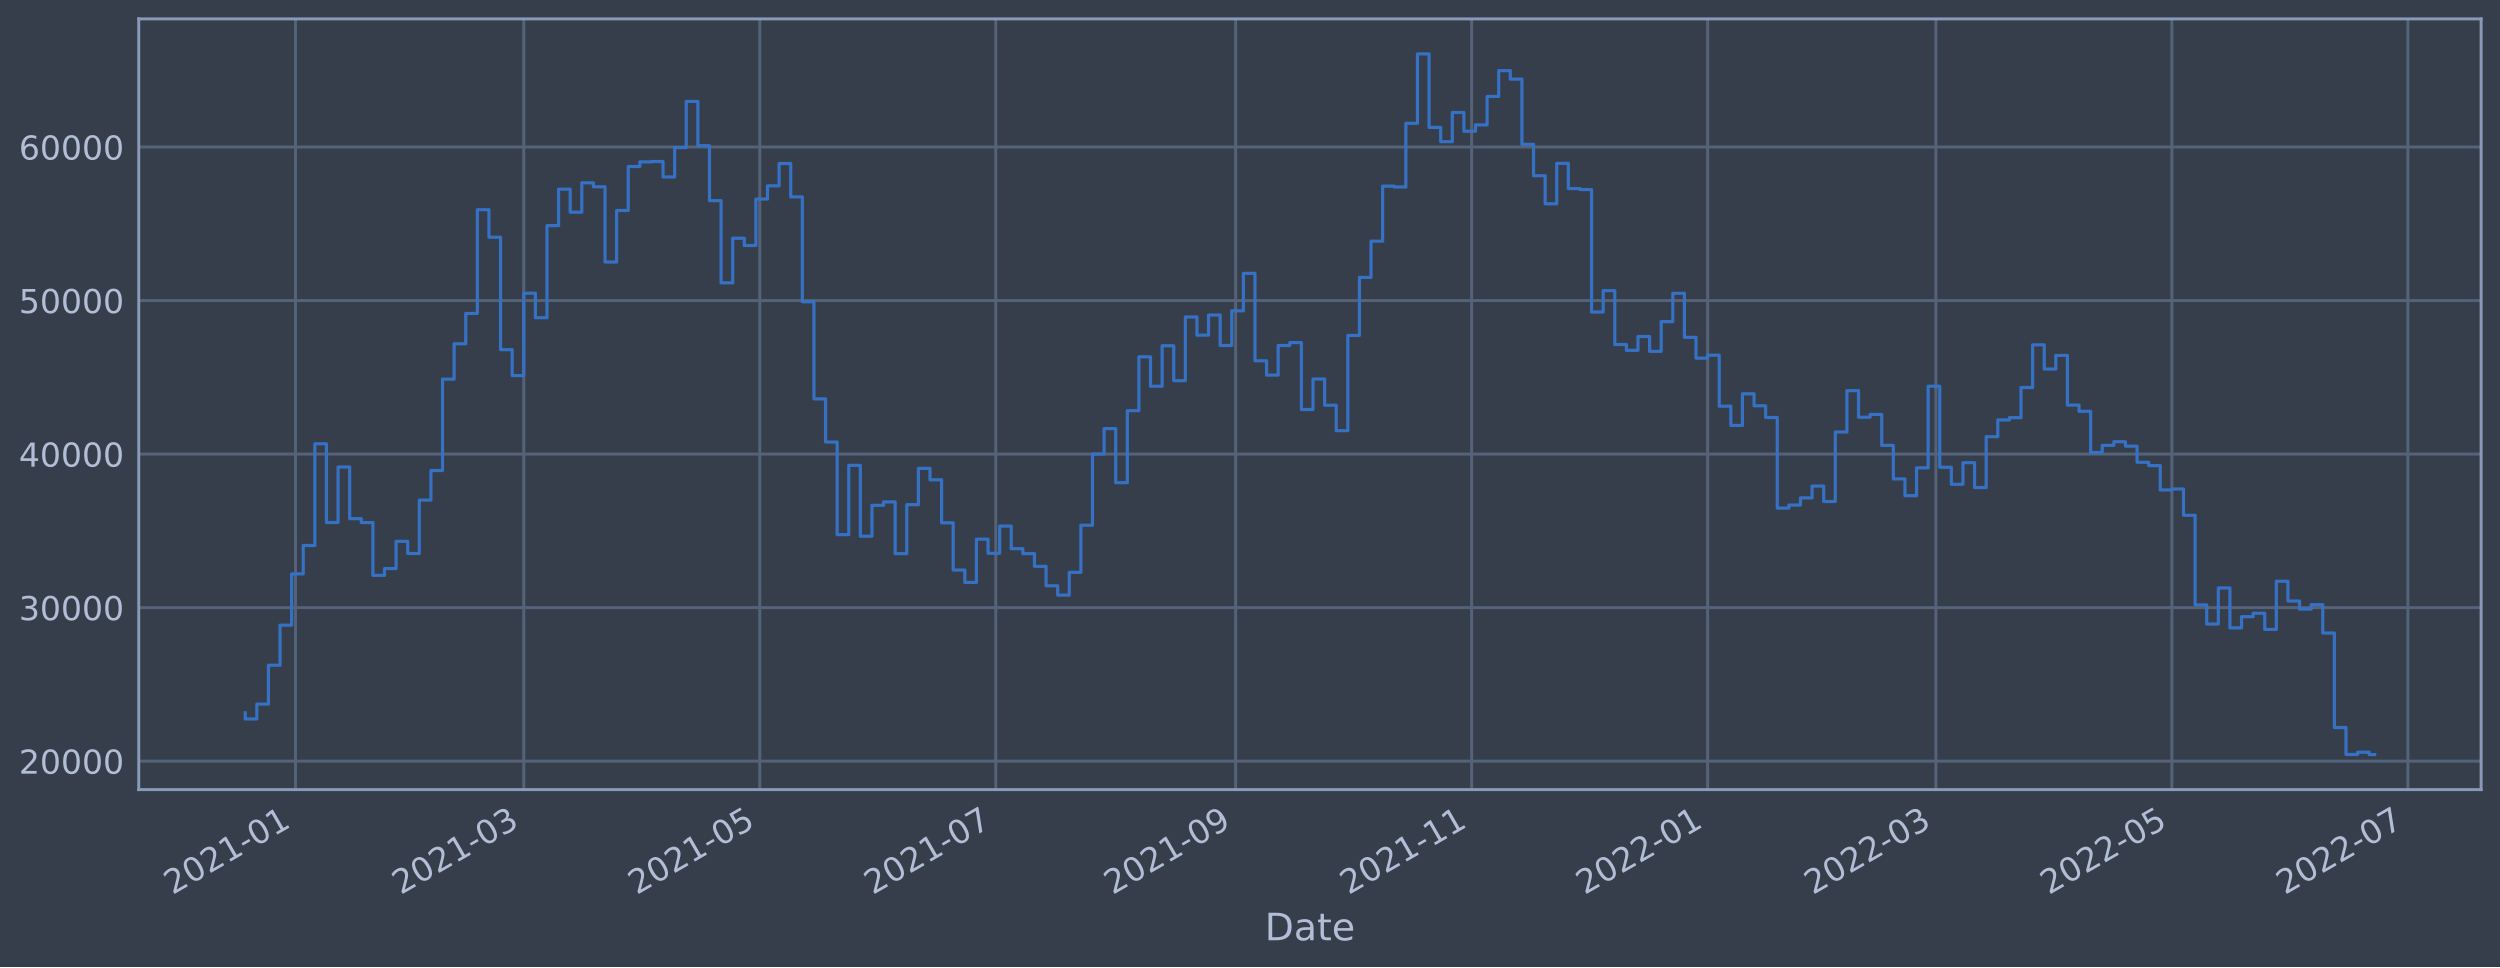
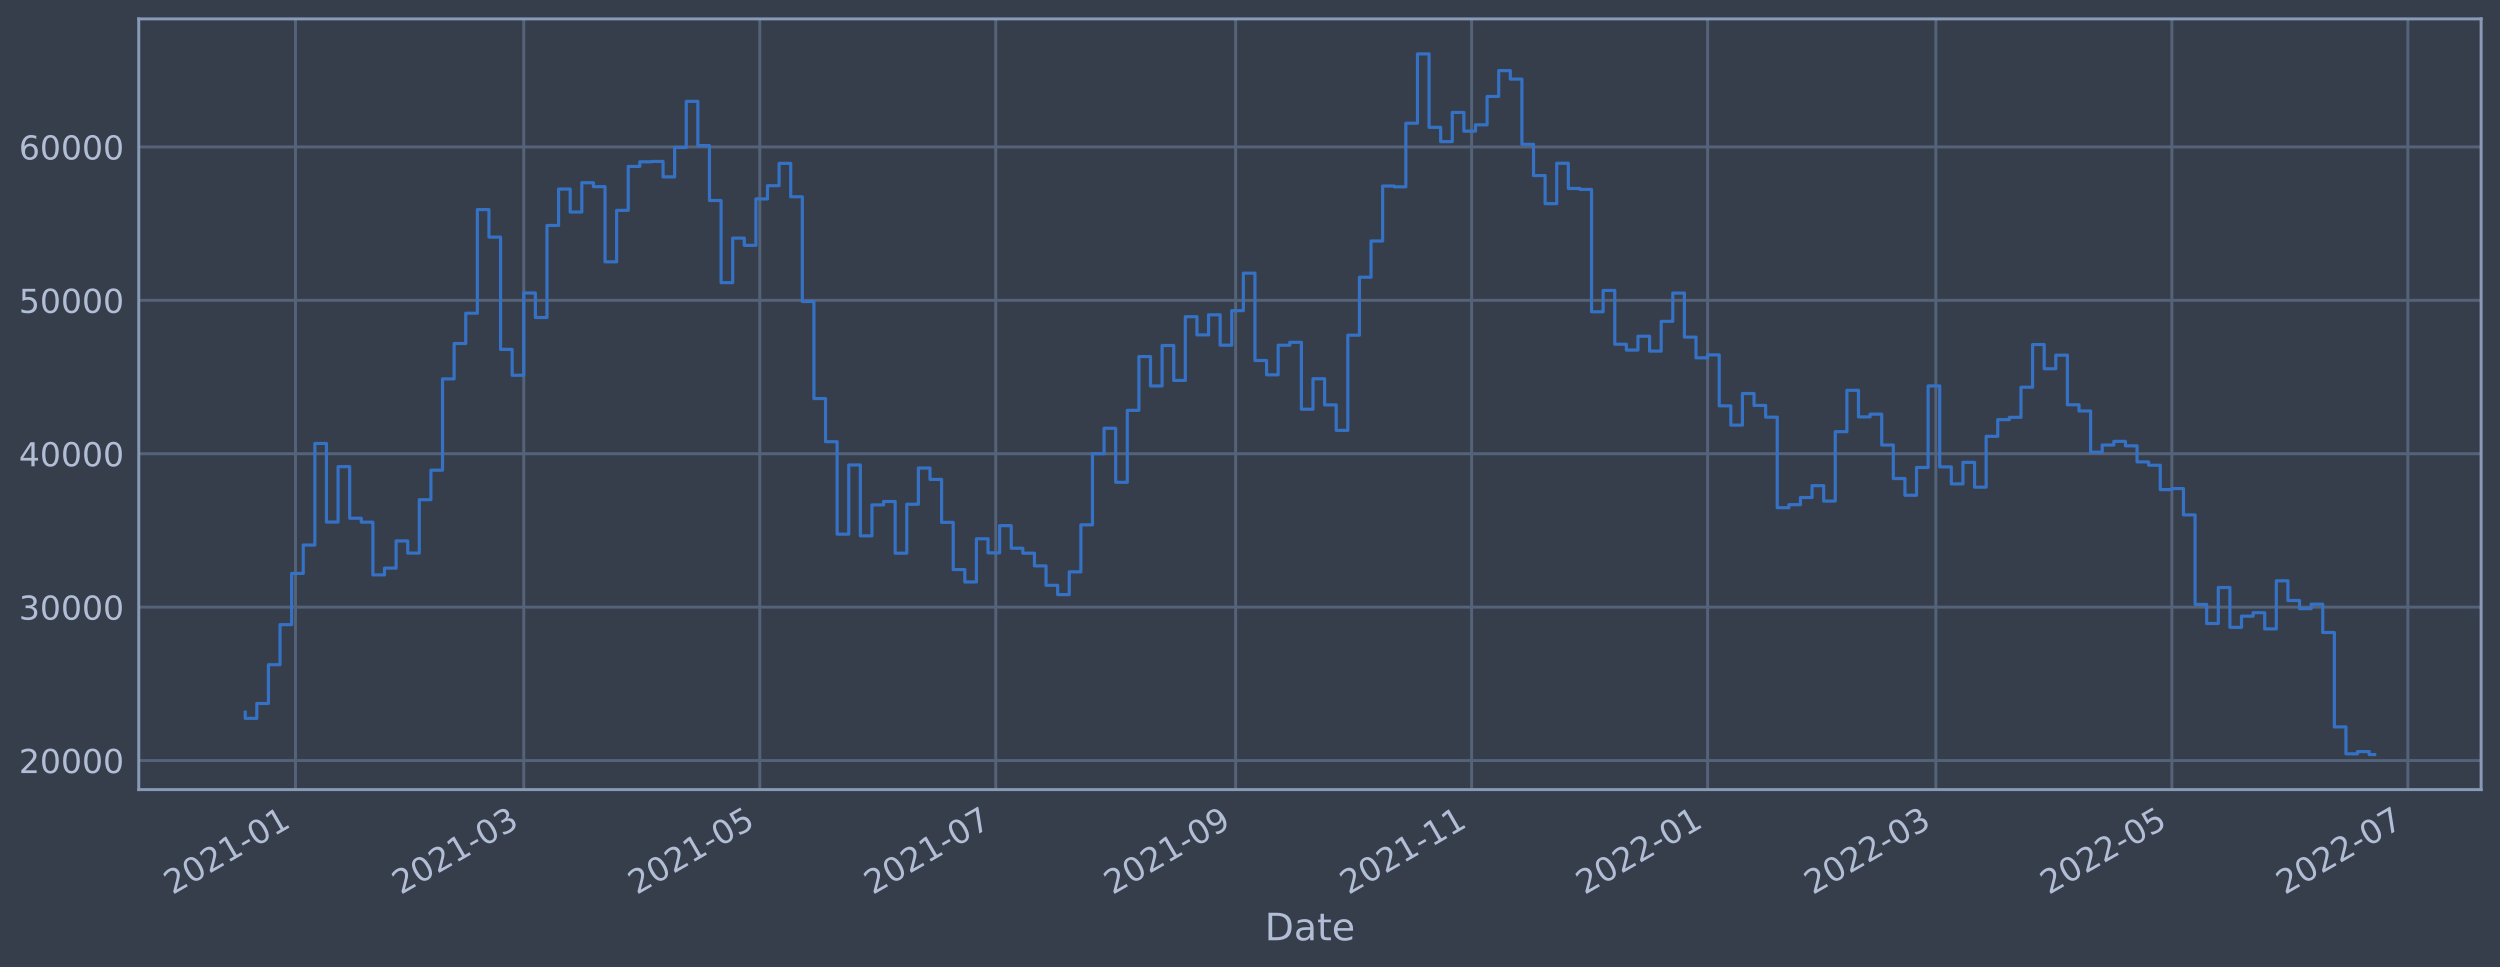
<svg xmlns="http://www.w3.org/2000/svg" xmlns:xlink="http://www.w3.org/1999/xlink" width="952.884pt" height="368.58pt" viewBox="0 0 952.884 368.58" version="1.1">
  <defs>
    <style type="text/css">*{stroke-linejoin: round; stroke-linecap: butt}</style>
  </defs>
  <g id="figure_1">
    <g id="patch_1">
      <path d="M 0 368.58  L 952.884 368.58  L 952.884 0  L 0 0  z " style="fill: #373e4b" />
    </g>
    <g id="axes_1">
      <g id="patch_2">
        <path d="M 52.884 300.96  L 945.684 300.96  L 945.684 7.2  L 52.884 7.2  z " style="fill: #373e4b" />
      </g>
      <g id="matplotlib.axis_1">
        <g id="xtick_1">
          <g id="line2d_1">
-             <path d="M 112.635 300.96  L 112.635 7.2  " clip-path="url(#p1151940cb1)" style="fill: none; stroke: #546379; stroke-width: 1.12; stroke-linecap: square" />
+             <path d="M 112.635 300.96  L 112.635 7.2  " clip-path="url(#p4c76a2e9dc)" style="fill: none; stroke: #546379; stroke-width: 1.12; stroke-linecap: square" />
          </g>
          <g id="line2d_2" />
          <g id="text_1">
-             <g style="fill: #b1bed6" transform="translate(65.73222 341.1745)rotate(-30)scale(0.126 -0.126)">
+             <g style="fill: #b1bed6" transform="translate(65.73198 341.1745)rotate(-30)scale(0.126 -0.126)">
              <defs>
                <path id="DejaVuSans-32" d="M 1228 531  L 3431 531  L 3431 0  L 469 0  L 469 531  Q 828 903 1448 1529  Q 2069 2156 2228 2338  Q 2531 2678 2651 2914  Q 2772 3150 2772 3378  Q 2772 3750 2511 3984  Q 2250 4219 1831 4219  Q 1534 4219 1204 4116  Q 875 4013 500 3803  L 500 4441  Q 881 4594 1212 4672  Q 1544 4750 1819 4750  Q 2544 4750 2975 4387  Q 3406 4025 3406 3419  Q 3406 3131 3298 2873  Q 3191 2616 2906 2266  Q 2828 2175 2409 1742  Q 1991 1309 1228 531  z " transform="scale(0.015625)" />
                <path id="DejaVuSans-30" d="M 2034 4250  Q 1547 4250 1301 3770  Q 1056 3291 1056 2328  Q 1056 1369 1301 889  Q 1547 409 2034 409  Q 2525 409 2770 889  Q 3016 1369 3016 2328  Q 3016 3291 2770 3770  Q 2525 4250 2034 4250  z M 2034 4750  Q 2819 4750 3233 4129  Q 3647 3509 3647 2328  Q 3647 1150 3233 529  Q 2819 -91 2034 -91  Q 1250 -91 836 529  Q 422 1150 422 2328  Q 422 3509 836 4129  Q 1250 4750 2034 4750  z " transform="scale(0.015625)" />
                <path id="DejaVuSans-31" d="M 794 531  L 1825 531  L 1825 4091  L 703 3866  L 703 4441  L 1819 4666  L 2450 4666  L 2450 531  L 3481 531  L 3481 0  L 794 0  L 794 531  z " transform="scale(0.015625)" />
                <path id="DejaVuSans-2d" d="M 313 2009  L 1997 2009  L 1997 1497  L 313 1497  L 313 2009  z " transform="scale(0.015625)" />
              </defs>
              <use xlink:href="#DejaVuSans-32" />
              <use xlink:href="#DejaVuSans-30" x="63.623" />
              <use xlink:href="#DejaVuSans-32" x="127.246" />
              <use xlink:href="#DejaVuSans-31" x="190.869" />
              <use xlink:href="#DejaVuSans-2d" x="254.492" />
              <use xlink:href="#DejaVuSans-30" x="290.576" />
              <use xlink:href="#DejaVuSans-31" x="354.199" />
            </g>
          </g>
        </g>
        <g id="xtick_2">
          <g id="line2d_3">
-             <path d="M 199.637 300.96  L 199.637 7.2  " clip-path="url(#p1151940cb1)" style="fill: none; stroke: #546379; stroke-width: 1.12; stroke-linecap: square" />
+             <path d="M 199.636 300.96  L 199.636 7.2  " clip-path="url(#p4c76a2e9dc)" style="fill: none; stroke: #546379; stroke-width: 1.12; stroke-linecap: square" />
          </g>
          <g id="line2d_4" />
          <g id="text_2">
-             <g style="fill: #b1bed6" transform="translate(152.7342 341.1745)rotate(-30)scale(0.126 -0.126)">
+             <g style="fill: #b1bed6" transform="translate(152.7328 341.1745)rotate(-30)scale(0.126 -0.126)">
              <defs>
                <path id="DejaVuSans-33" d="M 2597 2516  Q 3050 2419 3304 2112  Q 3559 1806 3559 1356  Q 3559 666 3084 287  Q 2609 -91 1734 -91  Q 1441 -91 1130 -33  Q 819 25 488 141  L 488 750  Q 750 597 1062 519  Q 1375 441 1716 441  Q 2309 441 2620 675  Q 2931 909 2931 1356  Q 2931 1769 2642 2001  Q 2353 2234 1838 2234  L 1294 2234  L 1294 2753  L 1863 2753  Q 2328 2753 2575 2939  Q 2822 3125 2822 3475  Q 2822 3834 2567 4026  Q 2313 4219 1838 4219  Q 1578 4219 1281 4162  Q 984 4106 628 3988  L 628 4550  Q 988 4650 1302 4700  Q 1616 4750 1894 4750  Q 2613 4750 3031 4423  Q 3450 4097 3450 3541  Q 3450 3153 3228 2886  Q 3006 2619 2597 2516  z " transform="scale(0.015625)" />
              </defs>
              <use xlink:href="#DejaVuSans-32" />
              <use xlink:href="#DejaVuSans-30" x="63.623" />
              <use xlink:href="#DejaVuSans-32" x="127.246" />
              <use xlink:href="#DejaVuSans-31" x="190.869" />
              <use xlink:href="#DejaVuSans-2d" x="254.492" />
              <use xlink:href="#DejaVuSans-30" x="290.576" />
              <use xlink:href="#DejaVuSans-33" x="354.199" />
            </g>
          </g>
        </g>
        <g id="xtick_3">
          <g id="line2d_5">
-             <path d="M 289.589 300.96  L 289.589 7.2  " clip-path="url(#p1151940cb1)" style="fill: none; stroke: #546379; stroke-width: 1.12; stroke-linecap: square" />
+             <path d="M 289.586 300.96  L 289.586 7.2  " clip-path="url(#p4c76a2e9dc)" style="fill: none; stroke: #546379; stroke-width: 1.12; stroke-linecap: square" />
          </g>
          <g id="line2d_6" />
          <g id="text_3">
-             <g style="fill: #b1bed6" transform="translate(242.6854 341.1745)rotate(-30)scale(0.126 -0.126)">
+             <g style="fill: #b1bed6" transform="translate(242.6829 341.1745)rotate(-30)scale(0.126 -0.126)">
              <defs>
                <path id="DejaVuSans-35" d="M 691 4666  L 3169 4666  L 3169 4134  L 1269 4134  L 1269 2991  Q 1406 3038 1543 3061  Q 1681 3084 1819 3084  Q 2600 3084 3056 2656  Q 3513 2228 3513 1497  Q 3513 744 3044 326  Q 2575 -91 1722 -91  Q 1428 -91 1123 -41  Q 819 9 494 109  L 494 744  Q 775 591 1075 516  Q 1375 441 1709 441  Q 2250 441 2565 725  Q 2881 1009 2881 1497  Q 2881 1984 2565 2268  Q 2250 2553 1709 2553  Q 1456 2553 1204 2497  Q 953 2441 691 2322  L 691 4666  z " transform="scale(0.015625)" />
              </defs>
              <use xlink:href="#DejaVuSans-32" />
              <use xlink:href="#DejaVuSans-30" x="63.623" />
              <use xlink:href="#DejaVuSans-32" x="127.246" />
              <use xlink:href="#DejaVuSans-31" x="190.869" />
              <use xlink:href="#DejaVuSans-2d" x="254.492" />
              <use xlink:href="#DejaVuSans-30" x="290.576" />
              <use xlink:href="#DejaVuSans-35" x="354.199" />
            </g>
          </g>
        </g>
        <g id="xtick_4">
          <g id="line2d_7">
-             <path d="M 379.54 300.96  L 379.54 7.2  " clip-path="url(#p1151940cb1)" style="fill: none; stroke: #546379; stroke-width: 1.12; stroke-linecap: square" />
+             <path d="M 379.536 300.96  L 379.536 7.2  " clip-path="url(#p4c76a2e9dc)" style="fill: none; stroke: #546379; stroke-width: 1.12; stroke-linecap: square" />
          </g>
          <g id="line2d_8" />
          <g id="text_4">
-             <g style="fill: #b1bed6" transform="translate(332.6365 341.1745)rotate(-30)scale(0.126 -0.126)">
+             <g style="fill: #b1bed6" transform="translate(332.6329 341.1745)rotate(-30)scale(0.126 -0.126)">
              <defs>
                <path id="DejaVuSans-37" d="M 525 4666  L 3525 4666  L 3525 4397  L 1831 0  L 1172 0  L 2766 4134  L 525 4134  L 525 4666  z " transform="scale(0.015625)" />
              </defs>
              <use xlink:href="#DejaVuSans-32" />
              <use xlink:href="#DejaVuSans-30" x="63.623" />
              <use xlink:href="#DejaVuSans-32" x="127.246" />
              <use xlink:href="#DejaVuSans-31" x="190.869" />
              <use xlink:href="#DejaVuSans-2d" x="254.492" />
              <use xlink:href="#DejaVuSans-30" x="290.576" />
              <use xlink:href="#DejaVuSans-37" x="354.199" />
            </g>
          </g>
        </g>
        <g id="xtick_5">
          <g id="line2d_9">
-             <path d="M 470.966 300.96  L 470.966 7.2  " clip-path="url(#p1151940cb1)" style="fill: none; stroke: #546379; stroke-width: 1.12; stroke-linecap: square" />
+             <path d="M 470.961 300.96  L 470.961 7.2  " clip-path="url(#p4c76a2e9dc)" style="fill: none; stroke: #546379; stroke-width: 1.12; stroke-linecap: square" />
          </g>
          <g id="line2d_10" />
          <g id="text_5">
-             <g style="fill: #b1bed6" transform="translate(424.0623 341.1745)rotate(-30)scale(0.126 -0.126)">
+             <g style="fill: #b1bed6" transform="translate(424.0576 341.1745)rotate(-30)scale(0.126 -0.126)">
              <defs>
                <path id="DejaVuSans-39" d="M 703 97  L 703 672  Q 941 559 1184 500  Q 1428 441 1663 441  Q 2288 441 2617 861  Q 2947 1281 2994 2138  Q 2813 1869 2534 1725  Q 2256 1581 1919 1581  Q 1219 1581 811 2004  Q 403 2428 403 3163  Q 403 3881 828 4315  Q 1253 4750 1959 4750  Q 2769 4750 3195 4129  Q 3622 3509 3622 2328  Q 3622 1225 3098 567  Q 2575 -91 1691 -91  Q 1453 -91 1209 -44  Q 966 3 703 97  z M 1959 2075  Q 2384 2075 2632 2365  Q 2881 2656 2881 3163  Q 2881 3666 2632 3958  Q 2384 4250 1959 4250  Q 1534 4250 1286 3958  Q 1038 3666 1038 3163  Q 1038 2656 1286 2365  Q 1534 2075 1959 2075  z " transform="scale(0.015625)" />
              </defs>
              <use xlink:href="#DejaVuSans-32" />
              <use xlink:href="#DejaVuSans-30" x="63.623" />
              <use xlink:href="#DejaVuSans-32" x="127.246" />
              <use xlink:href="#DejaVuSans-31" x="190.869" />
              <use xlink:href="#DejaVuSans-2d" x="254.492" />
              <use xlink:href="#DejaVuSans-30" x="290.576" />
              <use xlink:href="#DejaVuSans-39" x="354.199" />
            </g>
          </g>
        </g>
        <g id="xtick_6">
          <g id="line2d_11">
-             <path d="M 560.917 300.96  L 560.917 7.2  " clip-path="url(#p1151940cb1)" style="fill: none; stroke: #546379; stroke-width: 1.12; stroke-linecap: square" />
+             <path d="M 560.911 300.96  L 560.911 7.2  " clip-path="url(#p4c76a2e9dc)" style="fill: none; stroke: #546379; stroke-width: 1.12; stroke-linecap: square" />
          </g>
          <g id="line2d_12" />
          <g id="text_6">
-             <g style="fill: #b1bed6" transform="translate(514.0135 341.1745)rotate(-30)scale(0.126 -0.126)">
+             <g style="fill: #b1bed6" transform="translate(514.0076 341.1745)rotate(-30)scale(0.126 -0.126)">
              <use xlink:href="#DejaVuSans-32" />
              <use xlink:href="#DejaVuSans-30" x="63.623" />
              <use xlink:href="#DejaVuSans-32" x="127.246" />
              <use xlink:href="#DejaVuSans-31" x="190.869" />
              <use xlink:href="#DejaVuSans-2d" x="254.492" />
              <use xlink:href="#DejaVuSans-31" x="290.576" />
              <use xlink:href="#DejaVuSans-31" x="354.199" />
            </g>
          </g>
        </g>
        <g id="xtick_7">
          <g id="line2d_13">
-             <path d="M 650.868 300.96  L 650.868 7.2  " clip-path="url(#p1151940cb1)" style="fill: none; stroke: #546379; stroke-width: 1.12; stroke-linecap: square" />
+             <path d="M 650.861 300.96  L 650.861 7.2  " clip-path="url(#p4c76a2e9dc)" style="fill: none; stroke: #546379; stroke-width: 1.12; stroke-linecap: square" />
          </g>
          <g id="line2d_14" />
          <g id="text_7">
-             <g style="fill: #b1bed6" transform="translate(603.9647 341.1745)rotate(-30)scale(0.126 -0.126)">
+             <g style="fill: #b1bed6" transform="translate(603.9577 341.1745)rotate(-30)scale(0.126 -0.126)">
              <use xlink:href="#DejaVuSans-32" />
              <use xlink:href="#DejaVuSans-30" x="63.623" />
              <use xlink:href="#DejaVuSans-32" x="127.246" />
              <use xlink:href="#DejaVuSans-32" x="190.869" />
              <use xlink:href="#DejaVuSans-2d" x="254.492" />
              <use xlink:href="#DejaVuSans-30" x="290.576" />
              <use xlink:href="#DejaVuSans-31" x="354.199" />
            </g>
          </g>
        </g>
        <g id="xtick_8">
          <g id="line2d_15">
-             <path d="M 737.87 300.96  L 737.87 7.2  " clip-path="url(#p1151940cb1)" style="fill: none; stroke: #546379; stroke-width: 1.12; stroke-linecap: square" />
+             <path d="M 737.862 300.96  L 737.862 7.2  " clip-path="url(#p4c76a2e9dc)" style="fill: none; stroke: #546379; stroke-width: 1.12; stroke-linecap: square" />
          </g>
          <g id="line2d_16" />
          <g id="text_8">
-             <g style="fill: #b1bed6" transform="translate(690.9667 341.1745)rotate(-30)scale(0.126 -0.126)">
+             <g style="fill: #b1bed6" transform="translate(690.9585 341.1745)rotate(-30)scale(0.126 -0.126)">
              <use xlink:href="#DejaVuSans-32" />
              <use xlink:href="#DejaVuSans-30" x="63.623" />
              <use xlink:href="#DejaVuSans-32" x="127.246" />
              <use xlink:href="#DejaVuSans-32" x="190.869" />
              <use xlink:href="#DejaVuSans-2d" x="254.492" />
              <use xlink:href="#DejaVuSans-30" x="290.576" />
              <use xlink:href="#DejaVuSans-33" x="354.199" />
            </g>
          </g>
        </g>
        <g id="xtick_9">
          <g id="line2d_17">
-             <path d="M 827.821 300.96  L 827.821 7.2  " clip-path="url(#p1151940cb1)" style="fill: none; stroke: #546379; stroke-width: 1.12; stroke-linecap: square" />
+             <path d="M 827.812 300.96  L 827.812 7.2  " clip-path="url(#p4c76a2e9dc)" style="fill: none; stroke: #546379; stroke-width: 1.12; stroke-linecap: square" />
          </g>
          <g id="line2d_18" />
          <g id="text_9">
-             <g style="fill: #b1bed6" transform="translate(780.9179 341.1745)rotate(-30)scale(0.126 -0.126)">
+             <g style="fill: #b1bed6" transform="translate(780.9086 341.1745)rotate(-30)scale(0.126 -0.126)">
              <use xlink:href="#DejaVuSans-32" />
              <use xlink:href="#DejaVuSans-30" x="63.623" />
              <use xlink:href="#DejaVuSans-32" x="127.246" />
              <use xlink:href="#DejaVuSans-32" x="190.869" />
              <use xlink:href="#DejaVuSans-2d" x="254.492" />
              <use xlink:href="#DejaVuSans-30" x="290.576" />
              <use xlink:href="#DejaVuSans-35" x="354.199" />
            </g>
          </g>
        </g>
        <g id="xtick_10">
          <g id="line2d_19">
-             <path d="M 917.772 300.96  L 917.772 7.2  " clip-path="url(#p1151940cb1)" style="fill: none; stroke: #546379; stroke-width: 1.12; stroke-linecap: square" />
+             <path d="M 917.762 300.96  L 917.762 7.2  " clip-path="url(#p4c76a2e9dc)" style="fill: none; stroke: #546379; stroke-width: 1.12; stroke-linecap: square" />
          </g>
          <g id="line2d_20" />
          <g id="text_10">
-             <g style="fill: #b1bed6" transform="translate(870.869 341.1745)rotate(-30)scale(0.126 -0.126)">
+             <g style="fill: #b1bed6" transform="translate(870.8586 341.1745)rotate(-30)scale(0.126 -0.126)">
              <use xlink:href="#DejaVuSans-32" />
              <use xlink:href="#DejaVuSans-30" x="63.623" />
              <use xlink:href="#DejaVuSans-32" x="127.246" />
              <use xlink:href="#DejaVuSans-32" x="190.869" />
              <use xlink:href="#DejaVuSans-2d" x="254.492" />
              <use xlink:href="#DejaVuSans-30" x="290.576" />
              <use xlink:href="#DejaVuSans-37" x="354.199" />
            </g>
          </g>
        </g>
        <g id="text_11">
          <g style="fill: #b1bed6" transform="translate(482.0746 358.3856)scale(0.144 -0.144)">
            <defs>
              <path id="DejaVuSans-44" d="M 1259 4147  L 1259 519  L 2022 519  Q 2988 519 3436 956  Q 3884 1394 3884 2338  Q 3884 3275 3436 3711  Q 2988 4147 2022 4147  L 1259 4147  z M 628 4666  L 1925 4666  Q 3281 4666 3915 4102  Q 4550 3538 4550 2338  Q 4550 1131 3912 565  Q 3275 0 1925 0  L 628 0  L 628 4666  z " transform="scale(0.015625)" />
              <path id="DejaVuSans-61" d="M 2194 1759  Q 1497 1759 1228 1600  Q 959 1441 959 1056  Q 959 750 1161 570  Q 1363 391 1709 391  Q 2188 391 2477 730  Q 2766 1069 2766 1631  L 2766 1759  L 2194 1759  z M 3341 1997  L 3341 0  L 2766 0  L 2766 531  Q 2569 213 2275 61  Q 1981 -91 1556 -91  Q 1019 -91 701 211  Q 384 513 384 1019  Q 384 1609 779 1909  Q 1175 2209 1959 2209  L 2766 2209  L 2766 2266  Q 2766 2663 2505 2880  Q 2244 3097 1772 3097  Q 1472 3097 1187 3025  Q 903 2953 641 2809  L 641 3341  Q 956 3463 1253 3523  Q 1550 3584 1831 3584  Q 2591 3584 2966 3190  Q 3341 2797 3341 1997  z " transform="scale(0.015625)" />
              <path id="DejaVuSans-74" d="M 1172 4494  L 1172 3500  L 2356 3500  L 2356 3053  L 1172 3053  L 1172 1153  Q 1172 725 1289 603  Q 1406 481 1766 481  L 2356 481  L 2356 0  L 1766 0  Q 1100 0 847 248  Q 594 497 594 1153  L 594 3053  L 172 3053  L 172 3500  L 594 3500  L 594 4494  L 1172 4494  z " transform="scale(0.015625)" />
              <path id="DejaVuSans-65" d="M 3597 1894  L 3597 1613  L 953 1613  Q 991 1019 1311 708  Q 1631 397 2203 397  Q 2534 397 2845 478  Q 3156 559 3463 722  L 3463 178  Q 3153 47 2828 -22  Q 2503 -91 2169 -91  Q 1331 -91 842 396  Q 353 884 353 1716  Q 353 2575 817 3079  Q 1281 3584 2069 3584  Q 2775 3584 3186 3129  Q 3597 2675 3597 1894  z M 3022 2063  Q 3016 2534 2758 2815  Q 2500 3097 2075 3097  Q 1594 3097 1305 2825  Q 1016 2553 972 2059  L 3022 2063  z " transform="scale(0.015625)" />
            </defs>
            <use xlink:href="#DejaVuSans-44" />
            <use xlink:href="#DejaVuSans-61" x="77.002" />
            <use xlink:href="#DejaVuSans-74" x="138.281" />
            <use xlink:href="#DejaVuSans-65" x="177.49" />
          </g>
        </g>
      </g>
      <g id="matplotlib.axis_2">
        <g id="ytick_1">
          <g id="line2d_21">
-             <path d="M 52.884 290.11  L 945.684 290.11  " clip-path="url(#p1151940cb1)" style="fill: none; stroke: #546379; stroke-width: 1.12; stroke-linecap: square" />
+             <path d="M 52.884 289.869  L 945.684 289.869  " clip-path="url(#p4c76a2e9dc)" style="fill: none; stroke: #546379; stroke-width: 1.12; stroke-linecap: square" />
          </g>
          <g id="line2d_22" />
          <g id="text_12">
-             <g style="fill: #b1bed6" transform="translate(7.2 294.8975)scale(0.126 -0.126)">
+             <g style="fill: #b1bed6" transform="translate(7.2 294.6558)scale(0.126 -0.126)">
              <use xlink:href="#DejaVuSans-32" />
              <use xlink:href="#DejaVuSans-30" x="63.623" />
              <use xlink:href="#DejaVuSans-30" x="127.246" />
              <use xlink:href="#DejaVuSans-30" x="190.869" />
              <use xlink:href="#DejaVuSans-30" x="254.492" />
            </g>
          </g>
        </g>
        <g id="ytick_2">
          <g id="line2d_23">
-             <path d="M 52.884 231.592  L 945.684 231.592  " clip-path="url(#p1151940cb1)" style="fill: none; stroke: #546379; stroke-width: 1.12; stroke-linecap: square" />
+             <path d="M 52.884 231.403  L 945.684 231.403  " clip-path="url(#p4c76a2e9dc)" style="fill: none; stroke: #546379; stroke-width: 1.12; stroke-linecap: square" />
          </g>
          <g id="line2d_24" />
          <g id="text_13">
-             <g style="fill: #b1bed6" transform="translate(7.2 236.3788)scale(0.126 -0.126)">
+             <g style="fill: #b1bed6" transform="translate(7.2 236.1896)scale(0.126 -0.126)">
              <use xlink:href="#DejaVuSans-33" />
              <use xlink:href="#DejaVuSans-30" x="63.623" />
              <use xlink:href="#DejaVuSans-30" x="127.246" />
              <use xlink:href="#DejaVuSans-30" x="190.869" />
              <use xlink:href="#DejaVuSans-30" x="254.492" />
            </g>
          </g>
        </g>
        <g id="ytick_3">
          <g id="line2d_25">
-             <path d="M 52.884 173.073  L 945.684 173.073  " clip-path="url(#p1151940cb1)" style="fill: none; stroke: #546379; stroke-width: 1.12; stroke-linecap: square" />
+             <path d="M 52.884 172.936  L 945.684 172.936  " clip-path="url(#p4c76a2e9dc)" style="fill: none; stroke: #546379; stroke-width: 1.12; stroke-linecap: square" />
          </g>
          <g id="line2d_26" />
          <g id="text_14">
-             <g style="fill: #b1bed6" transform="translate(7.2 177.8602)scale(0.126 -0.126)">
+             <g style="fill: #b1bed6" transform="translate(7.2 177.7234)scale(0.126 -0.126)">
              <defs>
                <path id="DejaVuSans-34" d="M 2419 4116  L 825 1625  L 2419 1625  L 2419 4116  z M 2253 4666  L 3047 4666  L 3047 1625  L 3713 1625  L 3713 1100  L 3047 1100  L 3047 0  L 2419 0  L 2419 1100  L 313 1100  L 313 1709  L 2253 4666  z " transform="scale(0.015625)" />
              </defs>
              <use xlink:href="#DejaVuSans-34" />
              <use xlink:href="#DejaVuSans-30" x="63.623" />
              <use xlink:href="#DejaVuSans-30" x="127.246" />
              <use xlink:href="#DejaVuSans-30" x="190.869" />
              <use xlink:href="#DejaVuSans-30" x="254.492" />
            </g>
          </g>
        </g>
        <g id="ytick_4">
          <g id="line2d_27">
-             <path d="M 52.884 114.555  L 945.684 114.555  " clip-path="url(#p1151940cb1)" style="fill: none; stroke: #546379; stroke-width: 1.12; stroke-linecap: square" />
+             <path d="M 52.884 114.47  L 945.684 114.47  " clip-path="url(#p4c76a2e9dc)" style="fill: none; stroke: #546379; stroke-width: 1.12; stroke-linecap: square" />
          </g>
          <g id="line2d_28" />
          <g id="text_15">
-             <g style="fill: #b1bed6" transform="translate(7.2 119.3415)scale(0.126 -0.126)">
+             <g style="fill: #b1bed6" transform="translate(7.2 119.2573)scale(0.126 -0.126)">
              <use xlink:href="#DejaVuSans-35" />
              <use xlink:href="#DejaVuSans-30" x="63.623" />
              <use xlink:href="#DejaVuSans-30" x="127.246" />
              <use xlink:href="#DejaVuSans-30" x="190.869" />
              <use xlink:href="#DejaVuSans-30" x="254.492" />
            </g>
          </g>
        </g>
        <g id="ytick_5">
          <g id="line2d_29">
-             <path d="M 52.884 56.036  L 945.684 56.036  " clip-path="url(#p1151940cb1)" style="fill: none; stroke: #546379; stroke-width: 1.12; stroke-linecap: square" />
+             <path d="M 52.884 56.004  L 945.684 56.004  " clip-path="url(#p4c76a2e9dc)" style="fill: none; stroke: #546379; stroke-width: 1.12; stroke-linecap: square" />
          </g>
          <g id="line2d_30" />
          <g id="text_16">
-             <g style="fill: #b1bed6" transform="translate(7.2 60.82288)scale(0.126 -0.126)">
+             <g style="fill: #b1bed6" transform="translate(7.2 60.79107)scale(0.126 -0.126)">
              <defs>
                <path id="DejaVuSans-36" d="M 2113 2584  Q 1688 2584 1439 2293  Q 1191 2003 1191 1497  Q 1191 994 1439 701  Q 1688 409 2113 409  Q 2538 409 2786 701  Q 3034 994 3034 1497  Q 3034 2003 2786 2293  Q 2538 2584 2113 2584  z M 3366 4563  L 3366 3988  Q 3128 4100 2886 4159  Q 2644 4219 2406 4219  Q 1781 4219 1451 3797  Q 1122 3375 1075 2522  Q 1259 2794 1537 2939  Q 1816 3084 2150 3084  Q 2853 3084 3261 2657  Q 3669 2231 3669 1497  Q 3669 778 3244 343  Q 2819 -91 2113 -91  Q 1303 -91 875 529  Q 447 1150 447 2328  Q 447 3434 972 4092  Q 1497 4750 2381 4750  Q 2619 4750 2861 4703  Q 3103 4656 3366 4563  z " transform="scale(0.015625)" />
              </defs>
              <use xlink:href="#DejaVuSans-36" />
              <use xlink:href="#DejaVuSans-30" x="63.623" />
              <use xlink:href="#DejaVuSans-30" x="127.246" />
              <use xlink:href="#DejaVuSans-30" x="190.869" />
              <use xlink:href="#DejaVuSans-30" x="254.492" />
            </g>
          </g>
        </g>
      </g>
      <g id="line2d_31">
-         <path d="M 93.466 271.672  L 93.466 274.044  L 97.889 274.044  L 97.889 268.368  L 102.313 268.368  L 102.313 253.556  L 106.737 253.556  L 106.737 238.283  L 111.161 238.283  L 111.161 218.744  L 115.585 218.744  L 115.585 207.911  L 120.009 207.911  L 120.009 169.151  L 124.432 169.151  L 124.432 199.144  L 128.856 199.144  L 128.856 177.998  L 133.28 177.998  L 133.28 197.692  L 137.704 197.692  L 137.704 199.178  L 142.128 199.178  L 142.128 219.304  L 146.552 219.304  L 146.552 216.718  L 150.975 216.718  L 150.975 206.345  L 155.399 206.345  L 155.399 210.976  L 159.823 210.976  L 159.823 190.617  L 164.247 190.617  L 164.247 179.346  L 168.671 179.346  L 168.671 144.527  L 173.094 144.527  L 173.094 131.026  L 177.518 131.026  L 177.518 119.469  L 181.942 119.469  L 181.942 79.932  L 186.366 79.932  L 186.366 90.425  L 190.79 90.425  L 190.79 133.278  L 195.214 133.278  L 195.214 143.147  L 199.637 143.147  L 199.637 111.759  L 204.061 111.759  L 204.061 121.099  L 208.485 121.099  L 208.485 85.989  L 212.909 85.989  L 212.909 72.109  L 217.333 72.109  L 217.333 80.879  L 221.757 80.879  L 221.757 69.695  L 226.18 69.695  L 226.18 71.185  L 230.604 71.185  L 230.604 99.877  L 235.028 99.877  L 235.028 80.24  L 239.452 80.24  L 239.452 63.467  L 243.876 63.467  L 243.876 61.704  L 248.3 61.704  L 248.3 61.571  L 252.723 61.571  L 252.723 67.455  L 257.147 67.455  L 257.147 56.241  L 261.571 56.241  L 261.571 38.661  L 265.995 38.661  L 265.995 55.526  L 270.419 55.526  L 270.419 76.471  L 274.843 76.471  L 274.843 107.807  L 279.266 107.807  L 279.266 90.816  L 283.69 90.816  L 283.69 93.581  L 288.114 93.581  L 288.114 75.871  L 292.538 75.871  L 292.538 70.822  L 296.962 70.822  L 296.962 62.304  L 301.386 62.304  L 301.386 75.054  L 305.809 75.054  L 305.809 115.008  L 310.233 115.008  L 310.233 152.028  L 314.657 152.028  L 314.657 168.483  L 319.081 168.483  L 319.081 203.769  L 323.505 203.769  L 323.505 177.368  L 327.928 177.368  L 327.928 204.394  L 332.352 204.394  L 332.352 192.603  L 336.776 192.603  L 336.776 191.299  L 341.2 191.299  L 341.2 211.023  L 345.624 211.023  L 345.624 192.358  L 350.048 192.358  L 350.048 178.534  L 354.471 178.534  L 354.471 182.876  L 358.895 182.876  L 358.895 199.265  L 363.319 199.265  L 363.319 217.269  L 367.743 217.269  L 367.743 221.991  L 372.167 221.991  L 372.167 205.512  L 376.591 205.512  L 376.591 210.894  L 381.014 210.894  L 381.014 200.523  L 385.438 200.523  L 385.438 209.126  L 389.862 209.126  L 389.862 211.019  L 394.286 211.019  L 394.286 215.87  L 398.71 215.87  L 398.71 223.275  L 403.134 223.275  L 403.134 226.817  L 407.557 226.817  L 407.557 218.145  L 411.981 218.145  L 411.981 200.195  L 416.405 200.195  L 416.405 173.058  L 420.829 173.058  L 420.829 163.365  L 425.253 163.365  L 425.253 183.969  L 429.677 183.969  L 429.677 156.536  L 434.1 156.536  L 434.1 136.011  L 438.524 136.011  L 438.524 147.221  L 442.948 147.221  L 442.948 131.78  L 447.372 131.78  L 447.372 145.114  L 451.796 145.114  L 451.796 120.804  L 456.22 120.804  L 456.22 127.753  L 460.643 127.753  L 460.643 120.074  L 465.067 120.074  L 465.067 131.673  L 469.491 131.673  L 469.491 118.481  L 473.915 118.481  L 473.915 104.202  L 478.339 104.202  L 478.339 137.503  L 482.762 137.503  L 482.762 142.967  L 487.186 142.967  L 487.186 131.688  L 491.61 131.688  L 491.61 130.568  L 496.034 130.568  L 496.034 156.094  L 500.458 156.094  L 500.458 144.464  L 504.882 144.464  L 504.882 154.449  L 509.305 154.449  L 509.305 164.164  L 513.729 164.164  L 513.729 127.855  L 518.153 127.855  L 518.153 105.743  L 522.577 105.743  L 522.577 91.924  L 527.001 91.924  L 527.001 70.946  L 531.425 70.946  L 531.425 71.264  L 535.848 71.264  L 535.848 46.988  L 540.272 46.988  L 540.272 20.553  L 544.696 20.553  L 544.696 48.561  L 549.12 48.561  L 549.12 54.016  L 553.544 54.016  L 553.544 42.874  L 557.968 42.874  L 557.968 50.011  L 562.391 50.011  L 562.391 47.598  L 566.815 47.598  L 566.815 36.764  L 571.239 36.764  L 571.239 26.913  L 575.663 26.913  L 575.663 30.165  L 580.087 30.165  L 580.087 55.028  L 584.511 55.028  L 584.511 66.961  L 588.934 66.961  L 588.934 77.679  L 593.358 77.679  L 593.358 62.265  L 597.782 62.265  L 597.782 71.881  L 602.206 71.881  L 602.206 72.247  L 606.63 72.247  L 606.63 118.921  L 611.054 118.921  L 611.054 110.778  L 615.477 110.778  L 615.477 131.306  L 619.901 131.306  L 619.901 133.532  L 624.325 133.532  L 624.325 128.257  L 628.749 128.257  L 628.749 133.928  L 633.173 133.928  L 633.173 122.581  L 637.596 122.581  L 637.596 111.799  L 642.02 111.799  L 642.02 128.592  L 646.444 128.592  L 646.444 136.502  L 650.868 136.502  L 650.868 135.376  L 655.292 135.376  L 655.292 154.812  L 659.716 154.812  L 659.716 162.163  L 664.139 162.163  L 664.139 150.099  L 668.563 150.099  L 668.563 154.66  L 672.987 154.66  L 672.987 159.137  L 677.411 159.137  L 677.411 193.667  L 681.835 193.667  L 681.835 192.508  L 686.259 192.508  L 686.259 189.769  L 690.682 189.769  L 690.682 185.253  L 695.106 185.253  L 695.106 191.14  L 699.53 191.14  L 699.53 164.673  L 703.954 164.673  L 703.954 148.886  L 708.378 148.886  L 708.378 159.021  L 712.802 159.021  L 712.802 157.97  L 717.225 157.97  L 717.225 169.763  L 721.649 169.763  L 721.649 182.54  L 726.073 182.54  L 726.073 188.923  L 730.497 188.923  L 730.497 178.317  L 734.921 178.317  L 734.921 147.215  L 739.345 147.215  L 739.345 178.098  L 743.768 178.098  L 743.768 184.587  L 748.192 184.587  L 748.192 176.363  L 752.616 176.363  L 752.616 185.828  L 757.04 185.828  L 757.04 166.443  L 761.464 166.443  L 761.464 160.068  L 765.888 160.068  L 765.888 159.189  L 770.311 159.189  L 770.311 147.709  L 774.735 147.709  L 774.735 131.432  L 779.159 131.432  L 779.159 140.658  L 783.583 140.658  L 783.583 135.472  L 788.007 135.472  L 788.007 154.405  L 792.43 154.405  L 792.43 156.76  L 796.854 156.76  L 796.854 172.475  L 801.278 172.475  L 801.278 169.76  L 805.702 169.76  L 805.702 168.358  L 810.126 168.358  L 810.126 170.065  L 814.55 170.065  L 814.55 176.201  L 818.973 176.201  L 818.973 177.466  L 823.397 177.466  L 823.397 186.76  L 827.821 186.76  L 827.821 186.373  L 832.245 186.373  L 832.245 196.404  L 836.669 196.404  L 836.669 230.564  L 841.093 230.564  L 841.093 237.847  L 845.516 237.847  L 845.516 224.116  L 849.94 224.116  L 849.94 239.311  L 854.364 239.311  L 854.364 235.045  L 858.788 235.045  L 858.788 233.73  L 863.212 233.73  L 863.212 239.908  L 867.636 239.908  L 867.636 221.552  L 872.059 221.552  L 872.059 229.076  L 876.483 229.076  L 876.483 232.169  L 880.907 232.169  L 880.907 230.484  L 885.331 230.484  L 885.331 241.28  L 889.755 241.28  L 889.755 277.299  L 894.179 277.299  L 894.179 287.566  L 898.602 287.566  L 898.602 286.703  L 903.026 286.703  L 903.026 287.607  L 905.102 287.607  L 905.102 287.607  " clip-path="url(#p1151940cb1)" style="fill: none; stroke: #3572c6; stroke-width: 1.2; stroke-linecap: square" />
+         <path d="M 93.466 271.447  L 93.466 273.817  L 97.889 273.817  L 97.889 268.146  L 102.313 268.146  L 102.313 253.347  L 106.737 253.347  L 106.737 238.088  L 111.161 238.088  L 111.161 218.567  L 115.584 218.567  L 115.584 207.743  L 120.008 207.743  L 120.008 169.018  L 124.432 169.018  L 124.432 198.983  L 128.856 198.983  L 128.856 177.857  L 133.28 177.857  L 133.28 197.533  L 137.703 197.533  L 137.703 199.018  L 142.127 199.018  L 142.127 219.126  L 146.551 219.126  L 146.551 216.542  L 150.975 216.542  L 150.975 206.179  L 155.398 206.179  L 155.398 210.806  L 159.822 210.806  L 159.822 190.464  L 164.246 190.464  L 164.246 179.203  L 168.67 179.203  L 168.67 144.416  L 173.093 144.416  L 173.093 130.927  L 177.517 130.927  L 177.517 119.381  L 181.941 119.381  L 181.941 79.879  L 186.365 79.879  L 186.365 90.362  L 190.789 90.362  L 190.789 133.177  L 195.212 133.177  L 195.212 143.037  L 199.636 143.037  L 199.636 111.677  L 204.06 111.677  L 204.06 121.009  L 208.484 121.009  L 208.484 85.93  L 212.907 85.93  L 212.907 72.063  L 217.331 72.063  L 217.331 80.825  L 221.755 80.825  L 221.755 69.651  L 226.179 69.651  L 226.179 71.14  L 230.603 71.14  L 230.603 99.806  L 235.026 99.806  L 235.026 80.186  L 239.45 80.186  L 239.45 63.428  L 243.874 63.428  L 243.874 61.668  L 248.298 61.668  L 248.298 61.534  L 252.721 61.534  L 252.721 67.413  L 257.145 67.413  L 257.145 56.209  L 261.569 56.209  L 261.569 38.645  L 265.993 38.645  L 265.993 55.495  L 270.416 55.495  L 270.416 76.421  L 274.84 76.421  L 274.84 107.728  L 279.264 107.728  L 279.264 90.753  L 283.688 90.753  L 283.688 93.515  L 288.112 93.515  L 288.112 75.821  L 292.535 75.821  L 292.535 70.777  L 296.959 70.777  L 296.959 62.267  L 301.383 62.267  L 301.383 75.006  L 305.807 75.006  L 305.807 114.923  L 310.23 114.923  L 310.23 151.911  L 314.654 151.911  L 314.654 168.351  L 319.078 168.351  L 319.078 203.605  L 323.502 203.605  L 323.502 177.228  L 327.926 177.228  L 327.926 204.229  L 332.349 204.229  L 332.349 192.449  L 336.773 192.449  L 336.773 191.146  L 341.197 191.146  L 341.197 210.853  L 345.621 210.853  L 345.621 192.204  L 350.044 192.204  L 350.044 178.392  L 354.468 178.392  L 354.468 182.73  L 358.892 182.73  L 358.892 199.105  L 363.316 199.105  L 363.316 217.092  L 367.739 217.092  L 367.739 221.811  L 372.163 221.811  L 372.163 205.346  L 376.587 205.346  L 376.587 210.724  L 381.011 210.724  L 381.011 200.361  L 385.435 200.361  L 385.435 208.957  L 389.858 208.957  L 389.858 210.848  L 394.282 210.848  L 394.282 215.695  L 398.706 215.695  L 398.706 223.093  L 403.13 223.093  L 403.13 226.632  L 407.553 226.632  L 407.553 217.968  L 411.977 217.968  L 411.977 200.034  L 416.401 200.034  L 416.401 172.922  L 420.825 172.922  L 420.825 163.237  L 425.249 163.237  L 425.249 183.823  L 429.672 183.823  L 429.672 156.414  L 434.096 156.414  L 434.096 135.907  L 438.52 135.907  L 438.52 147.107  L 442.944 147.107  L 442.944 131.68  L 447.367 131.68  L 447.367 145.002  L 451.791 145.002  L 451.791 120.714  L 456.215 120.714  L 456.215 127.657  L 460.639 127.657  L 460.639 119.984  L 465.062 119.984  L 465.062 131.573  L 469.486 131.573  L 469.486 118.393  L 473.91 118.393  L 473.91 104.127  L 478.334 104.127  L 478.334 137.398  L 482.758 137.398  L 482.758 142.857  L 487.181 142.857  L 487.181 131.588  L 491.605 131.588  L 491.605 130.469  L 496.029 130.469  L 496.029 155.972  L 500.453 155.972  L 500.453 144.353  L 504.876 144.353  L 504.876 154.329  L 509.3 154.329  L 509.3 164.036  L 513.724 164.036  L 513.724 127.759  L 518.148 127.759  L 518.148 105.666  L 522.572 105.666  L 522.572 91.86  L 526.995 91.86  L 526.995 70.901  L 531.419 70.901  L 531.419 71.218  L 535.843 71.218  L 535.843 46.964  L 540.267 46.964  L 540.267 20.553  L 544.69 20.553  L 544.69 48.536  L 549.114 48.536  L 549.114 53.986  L 553.538 53.986  L 553.538 42.854  L 557.962 42.854  L 557.962 49.985  L 562.385 49.985  L 562.385 47.574  L 566.809 47.574  L 566.809 36.75  L 571.233 36.75  L 571.233 26.907  L 575.657 26.907  L 575.657 30.157  L 580.081 30.157  L 580.081 54.997  L 584.504 54.997  L 584.504 66.92  L 588.928 66.92  L 588.928 77.628  L 593.352 77.628  L 593.352 62.228  L 597.776 62.228  L 597.776 71.835  L 602.199 71.835  L 602.199 72.201  L 606.623 72.201  L 606.623 118.833  L 611.047 118.833  L 611.047 110.697  L 615.471 110.697  L 615.471 131.206  L 619.895 131.206  L 619.895 133.43  L 624.318 133.43  L 624.318 128.161  L 628.742 128.161  L 628.742 133.827  L 633.166 133.827  L 633.166 122.49  L 637.59 122.49  L 637.59 111.717  L 642.013 111.717  L 642.013 128.495  L 646.437 128.495  L 646.437 136.398  L 650.861 136.398  L 650.861 135.273  L 655.285 135.273  L 655.285 154.691  L 659.708 154.691  L 659.708 162.036  L 664.132 162.036  L 664.132 149.983  L 668.556 149.983  L 668.556 154.54  L 672.98 154.54  L 672.98 159.013  L 677.404 159.013  L 677.404 193.512  L 681.827 193.512  L 681.827 192.354  L 686.251 192.354  L 686.251 189.618  L 690.675 189.618  L 690.675 185.105  L 695.099 185.105  L 695.099 190.987  L 699.522 190.987  L 699.522 164.544  L 703.946 164.544  L 703.946 148.771  L 708.37 148.771  L 708.37 158.897  L 712.794 158.897  L 712.794 157.847  L 717.218 157.847  L 717.218 169.629  L 721.641 169.629  L 721.641 182.394  L 726.065 182.394  L 726.065 188.772  L 730.489 188.772  L 730.489 178.176  L 734.913 178.176  L 734.913 147.101  L 739.336 147.101  L 739.336 177.957  L 743.76 177.957  L 743.76 184.44  L 748.184 184.44  L 748.184 176.223  L 752.608 176.223  L 752.608 185.68  L 757.031 185.68  L 757.031 166.312  L 761.455 166.312  L 761.455 159.943  L 765.879 159.943  L 765.879 159.064  L 770.303 159.064  L 770.303 147.595  L 774.727 147.595  L 774.727 131.332  L 779.15 131.332  L 779.15 140.551  L 783.574 140.551  L 783.574 135.369  L 787.998 135.369  L 787.998 154.285  L 792.422 154.285  L 792.422 156.638  L 796.845 156.638  L 796.845 172.339  L 801.269 172.339  L 801.269 169.626  L 805.693 169.626  L 805.693 168.226  L 810.117 168.226  L 810.117 169.931  L 814.541 169.931  L 814.541 176.061  L 818.964 176.061  L 818.964 177.326  L 823.388 177.326  L 823.388 186.611  L 827.812 186.611  L 827.812 186.225  L 832.236 186.225  L 832.236 196.247  L 836.659 196.247  L 836.659 230.375  L 841.083 230.375  L 841.083 237.652  L 845.507 237.652  L 845.507 223.934  L 849.931 223.934  L 849.931 239.114  L 854.354 239.114  L 854.354 234.853  L 858.778 234.853  L 858.778 233.539  L 863.202 233.539  L 863.202 239.711  L 867.626 239.711  L 867.626 221.372  L 872.05 221.372  L 872.05 228.889  L 876.473 228.889  L 876.473 231.979  L 880.897 231.979  L 880.897 230.296  L 885.321 230.296  L 885.321 241.082  L 889.745 241.082  L 889.745 277.069  L 894.168 277.069  L 894.168 287.327  L 898.592 287.327  L 898.592 286.464  L 903.016 286.464  L 903.016 287.607  L 905.102 287.607  L 905.102 287.607  " clip-path="url(#p4c76a2e9dc)" style="fill: none; stroke: #3572c6; stroke-width: 1.2; stroke-linecap: square" />
      </g>
      <g id="patch_3">
        <path d="M 52.884 300.96  L 52.884 7.2  " style="fill: none; stroke: #899ab8; stroke-width: 1.12; stroke-linejoin: miter; stroke-linecap: square" />
      </g>
      <g id="patch_4">
        <path d="M 945.684 300.96  L 945.684 7.2  " style="fill: none; stroke: #899ab8; stroke-width: 1.12; stroke-linejoin: miter; stroke-linecap: square" />
      </g>
      <g id="patch_5">
        <path d="M 52.884 300.96  L 945.684 300.96  " style="fill: none; stroke: #899ab8; stroke-width: 1.12; stroke-linejoin: miter; stroke-linecap: square" />
      </g>
      <g id="patch_6">
        <path d="M 52.884 7.2  L 945.684 7.2  " style="fill: none; stroke: #899ab8; stroke-width: 1.12; stroke-linejoin: miter; stroke-linecap: square" />
      </g>
    </g>
  </g>
  <defs>
-     <clipPath id="p1151940cb1">
+     <clipPath id="p4c76a2e9dc">
      <rect x="52.884" y="7.2" width="892.8" height="293.76" />
    </clipPath>
  </defs>
</svg>
